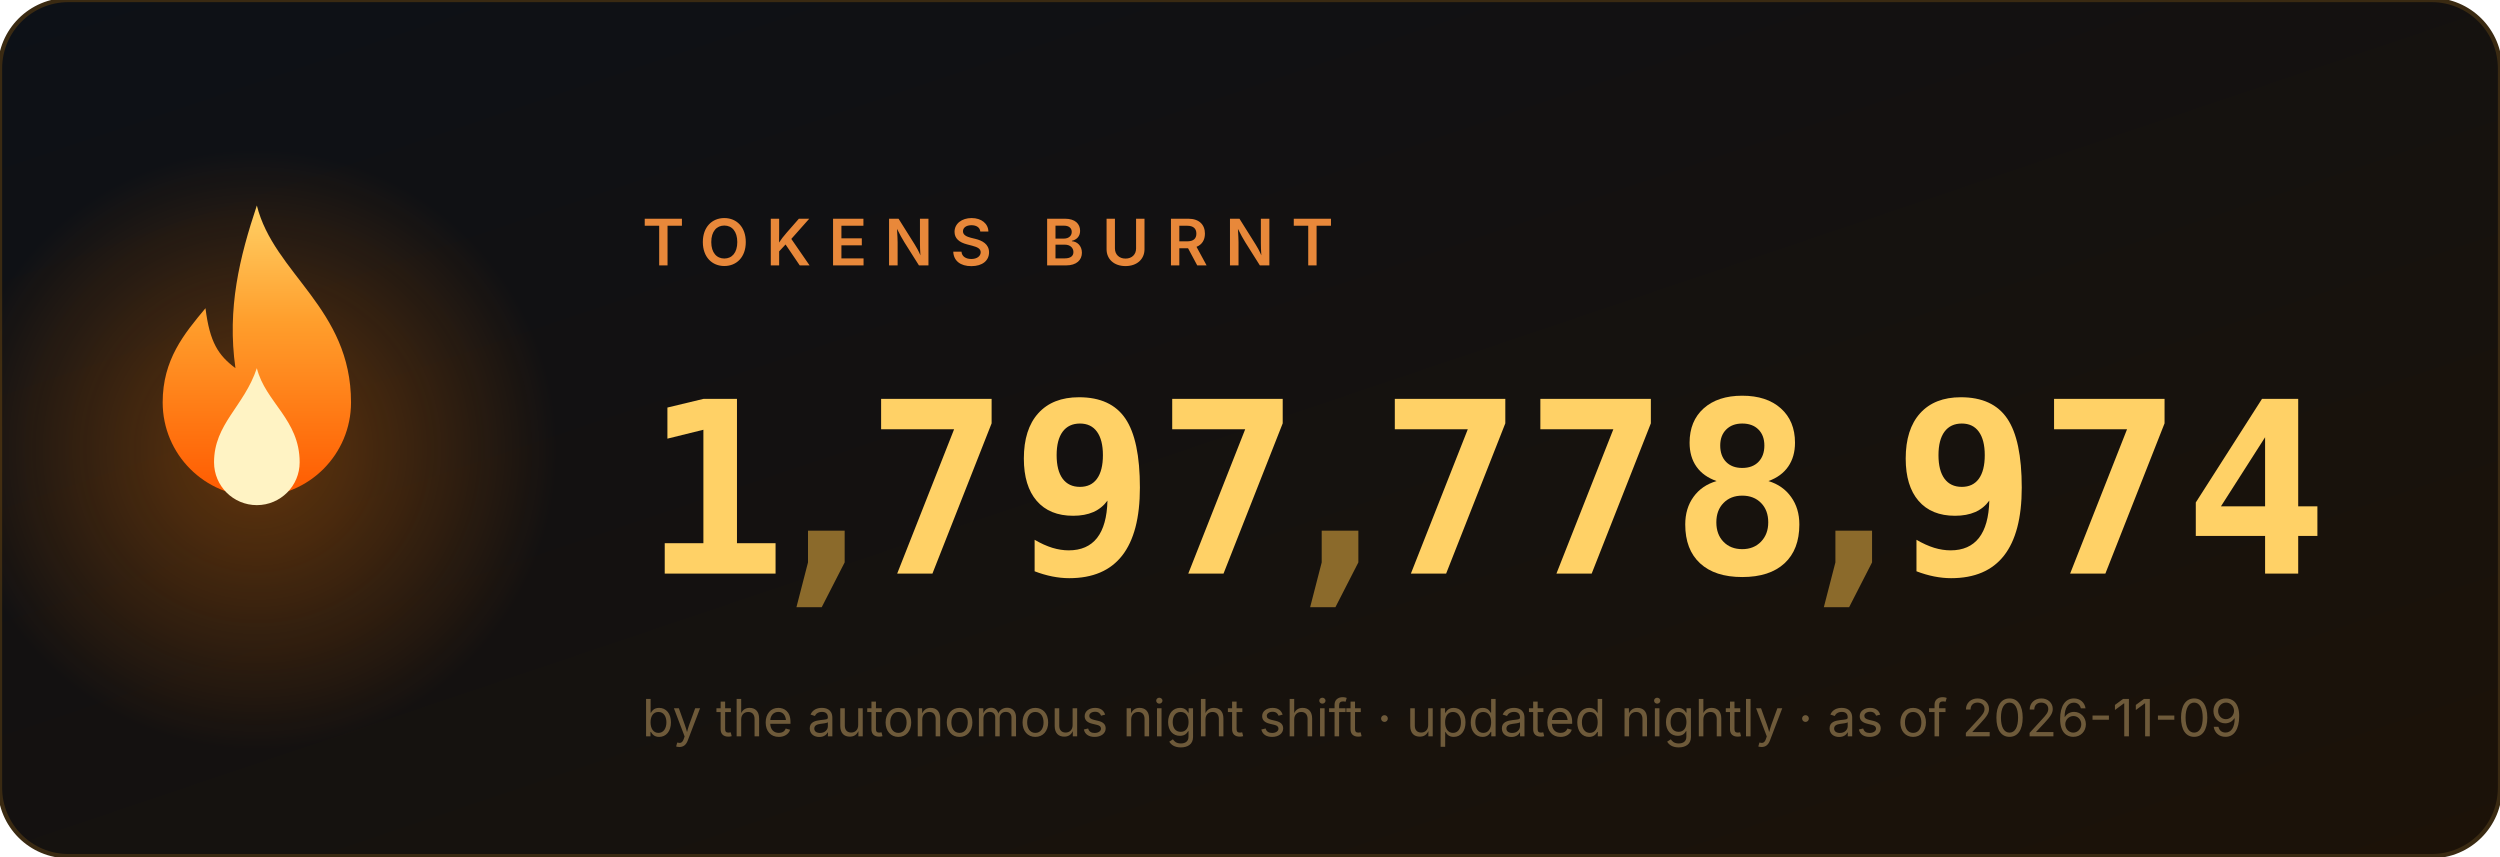
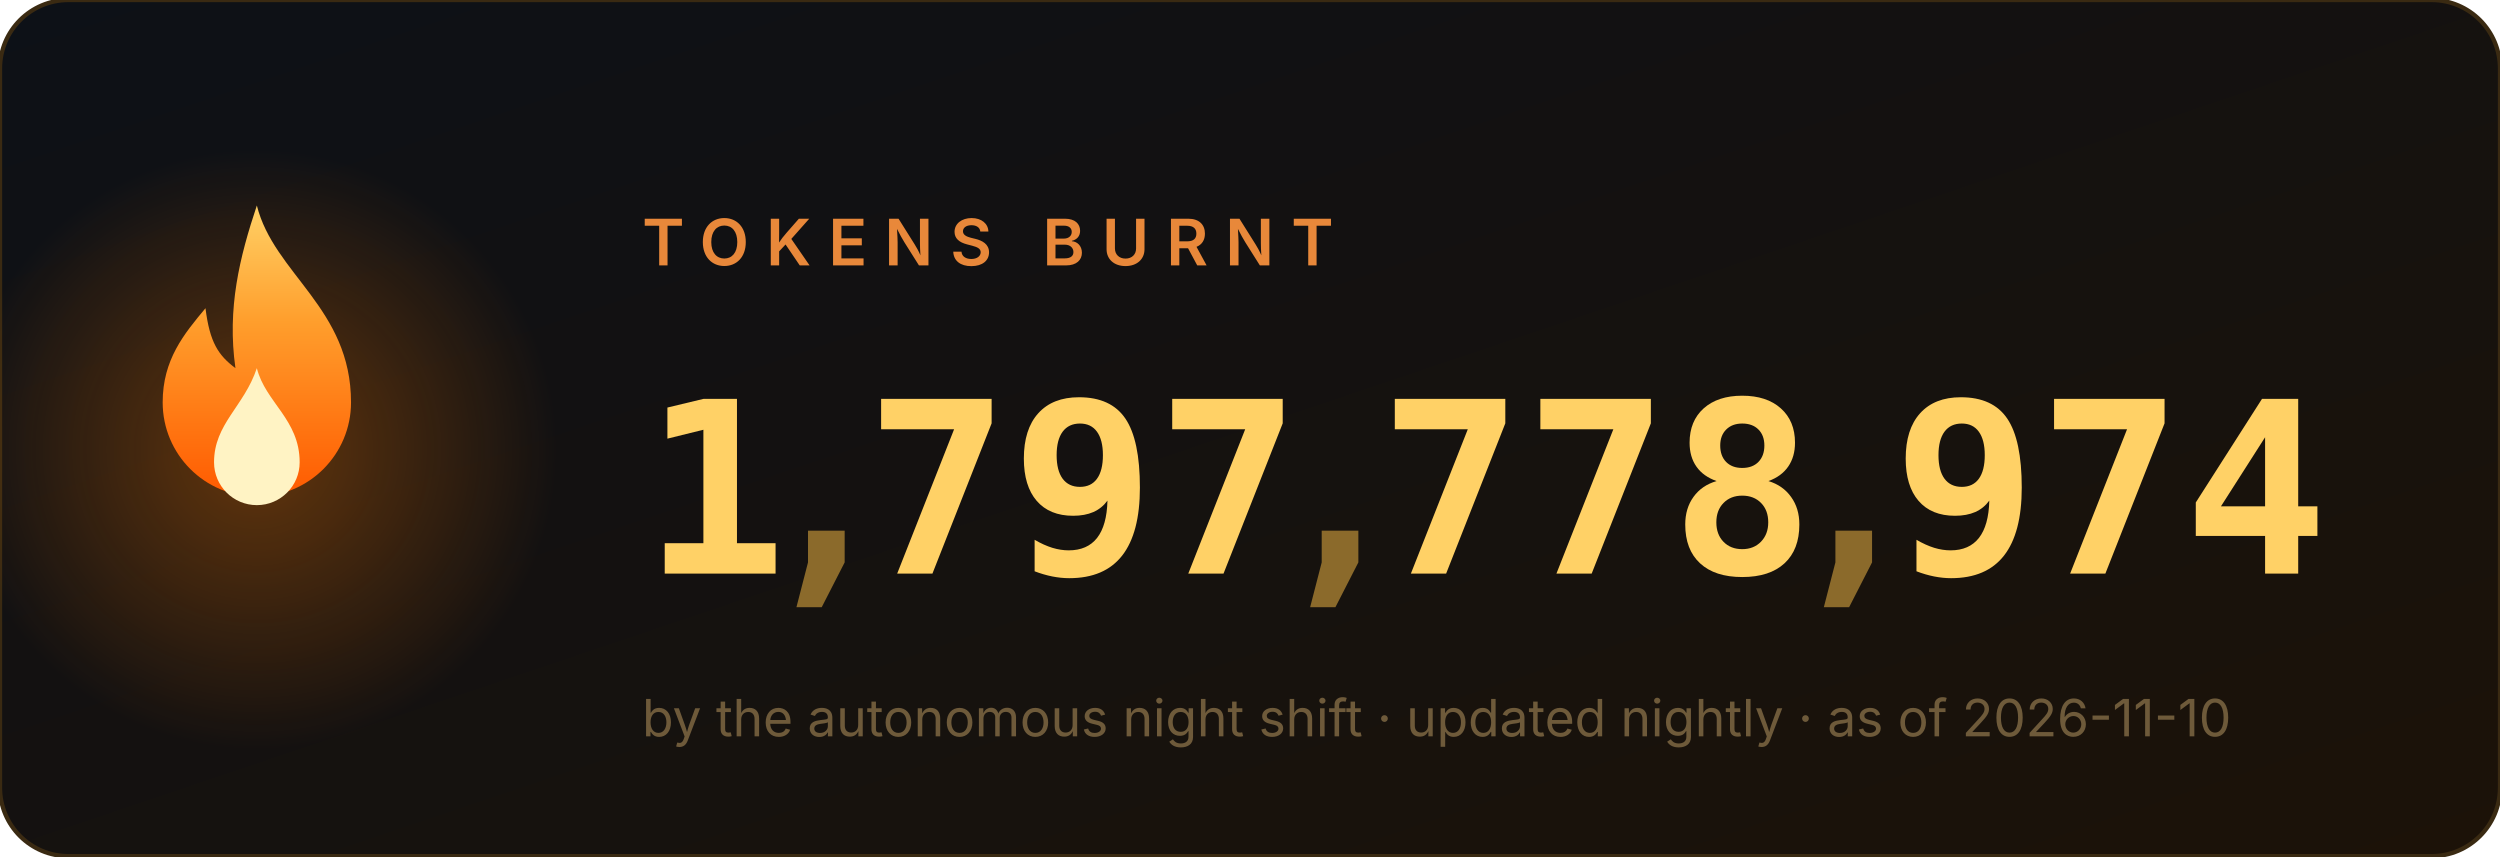
<svg xmlns="http://www.w3.org/2000/svg" width="584" height="200" viewBox="0 0 584 200" role="img" aria-label="1,797,778,974 tokens burnt">
  <style>
.num{font:700 56px ui-monospace,'Cascadia Code',Menlo,Consolas,monospace;fill:#ffd166}
.comma{fill:#8b6a2b}
.label{font:600 15px -apple-system,'Segoe UI',sans-serif;fill:#e8883a;letter-spacing:4px}
.sub{font:400 12px -apple-system,'Segoe UI',sans-serif;fill:#6e5a3a}
</style>
  <defs>
    <linearGradient id="bg" x1="0" y1="0" x2="1" y2="1">
      <stop offset="0" stop-color="#0d1117" />
      <stop offset="1" stop-color="#1c1208" />
    </linearGradient>
    <linearGradient id="fg" x1="0" y1="1" x2="0" y2="0">
      <stop offset="0" stop-color="#ff5a00" />
      <stop offset=".6" stop-color="#ff9e2c" />
      <stop offset="1" stop-color="#ffd166" />
    </linearGradient>
    <radialGradient id="halo">
      <stop offset="0" stop-color="#ff7b00" />
      <stop offset="1" stop-color="#ff7b00" stop-opacity="0" />
    </radialGradient>
  </defs>
  <rect width="584" height="200" rx="16" fill="url(#bg)" stroke="#3a2a12" />
  <circle cx="60" cy="105" r="70" fill="url(#halo)" opacity=".35">
    <animate attributeName="opacity" values=".25;.55;.25" dur="2.2s" repeatCount="indefinite" />
  </circle>
  <g transform="translate(60,128)">
    <g>
      <animateTransform attributeName="transform" type="scale" values="1 1;.95 1.1;1 1" dur="1.6s" repeatCount="indefinite" additive="sum" calcMode="spline" keySplines=".4 0 .6 1;.4 0 .6 1" />
      <path d="M0 -80c4 16 22 24 22 46a22 22 0 1 1-44 0c0-10 5-16 10-22 1 8 3 11 7 14-2-14 1-26 5-38z" fill="url(#fg)" />
      <path d="M0 -42c2 8 10 12 10 22a10 10 0 1 1-20 0c0-9 7-13 10-22z" fill="#fff3c4">
        <animateTransform attributeName="transform" type="scale" values="1 1;1.06 .92;1 1" dur="1.1s" repeatCount="indefinite" additive="sum" calcMode="spline" keySplines=".4 0 .6 1;.4 0 .6 1" />
      </path>
    </g>
  </g>
  <text x="150" y="62" class="label">TOKENS BURNT</text>
  <svg x="150" y="84" width="34" height="64" viewBox="0 0 34 64">
    <g transform="translate(0,-64)">
      <g>
        <animateTransform attributeName="transform" type="translate" values="0 64;0 64;0 0" keyTimes="0;0.000;1" dur="0.97s" begin="0s" fill="freeze" additive="sum" calcMode="spline" keySplines="0 0 1 1;.2 .7 .3 1" />
        <text x="17" y="50" class="num" text-anchor="middle">0</text>
        <text x="17" y="114" class="num" text-anchor="middle">1</text>
        <text x="17" y="178" class="num" text-anchor="middle">2</text>
        <text x="17" y="242" class="num" text-anchor="middle">3</text>
        <text x="17" y="306" class="num" text-anchor="middle">4</text>
        <text x="17" y="370" class="num" text-anchor="middle">5</text>
        <text x="17" y="434" class="num" text-anchor="middle">6</text>
        <text x="17" y="498" class="num" text-anchor="middle">7</text>
        <text x="17" y="562" class="num" text-anchor="middle">8</text>
        <text x="17" y="626" class="num" text-anchor="middle">9</text>
      </g>
    </g>
  </svg>
  <text x="193" y="134" class="num comma" text-anchor="middle">,</text>
  <svg x="202" y="84" width="34" height="64" viewBox="0 0 34 64">
    <g transform="translate(0,-448)">
      <g>
        <animateTransform attributeName="transform" type="translate" values="0 448;0 448;0 0" keyTimes="0;0.147;1" dur="1.63s" begin="0s" fill="freeze" additive="sum" calcMode="spline" keySplines="0 0 1 1;.2 .7 .3 1" />
        <text x="17" y="50" class="num" text-anchor="middle">0</text>
        <text x="17" y="114" class="num" text-anchor="middle">1</text>
        <text x="17" y="178" class="num" text-anchor="middle">2</text>
        <text x="17" y="242" class="num" text-anchor="middle">3</text>
        <text x="17" y="306" class="num" text-anchor="middle">4</text>
        <text x="17" y="370" class="num" text-anchor="middle">5</text>
        <text x="17" y="434" class="num" text-anchor="middle">6</text>
        <text x="17" y="498" class="num" text-anchor="middle">7</text>
        <text x="17" y="562" class="num" text-anchor="middle">8</text>
        <text x="17" y="626" class="num" text-anchor="middle">9</text>
      </g>
    </g>
  </svg>
  <svg x="236" y="84" width="34" height="64" viewBox="0 0 34 64">
    <g transform="translate(0,-576)">
      <g>
        <animateTransform attributeName="transform" type="translate" values="0 576;0 576;0 0" keyTimes="0;0.190;1" dur="1.89s" begin="0s" fill="freeze" additive="sum" calcMode="spline" keySplines="0 0 1 1;.2 .7 .3 1" />
        <text x="17" y="50" class="num" text-anchor="middle">0</text>
        <text x="17" y="114" class="num" text-anchor="middle">1</text>
        <text x="17" y="178" class="num" text-anchor="middle">2</text>
        <text x="17" y="242" class="num" text-anchor="middle">3</text>
        <text x="17" y="306" class="num" text-anchor="middle">4</text>
        <text x="17" y="370" class="num" text-anchor="middle">5</text>
        <text x="17" y="434" class="num" text-anchor="middle">6</text>
        <text x="17" y="498" class="num" text-anchor="middle">7</text>
        <text x="17" y="562" class="num" text-anchor="middle">8</text>
        <text x="17" y="626" class="num" text-anchor="middle">9</text>
      </g>
    </g>
  </svg>
  <svg x="270" y="84" width="34" height="64" viewBox="0 0 34 64">
    <g transform="translate(0,-448)">
      <g>
        <animateTransform attributeName="transform" type="translate" values="0 448;0 448;0 0" keyTimes="0;0.257;1" dur="1.87s" begin="0s" fill="freeze" additive="sum" calcMode="spline" keySplines="0 0 1 1;.2 .7 .3 1" />
        <text x="17" y="50" class="num" text-anchor="middle">0</text>
        <text x="17" y="114" class="num" text-anchor="middle">1</text>
        <text x="17" y="178" class="num" text-anchor="middle">2</text>
        <text x="17" y="242" class="num" text-anchor="middle">3</text>
        <text x="17" y="306" class="num" text-anchor="middle">4</text>
        <text x="17" y="370" class="num" text-anchor="middle">5</text>
        <text x="17" y="434" class="num" text-anchor="middle">6</text>
        <text x="17" y="498" class="num" text-anchor="middle">7</text>
        <text x="17" y="562" class="num" text-anchor="middle">8</text>
        <text x="17" y="626" class="num" text-anchor="middle">9</text>
      </g>
    </g>
  </svg>
  <text x="313" y="134" class="num comma" text-anchor="middle">,</text>
  <svg x="322" y="84" width="34" height="64" viewBox="0 0 34 64">
    <g transform="translate(0,-448)">
      <g>
        <animateTransform attributeName="transform" type="translate" values="0 448;0 448;0 0" keyTimes="0;0.341;1" dur="2.11s" begin="0s" fill="freeze" additive="sum" calcMode="spline" keySplines="0 0 1 1;.2 .7 .3 1" />
        <text x="17" y="50" class="num" text-anchor="middle">0</text>
        <text x="17" y="114" class="num" text-anchor="middle">1</text>
        <text x="17" y="178" class="num" text-anchor="middle">2</text>
        <text x="17" y="242" class="num" text-anchor="middle">3</text>
        <text x="17" y="306" class="num" text-anchor="middle">4</text>
        <text x="17" y="370" class="num" text-anchor="middle">5</text>
        <text x="17" y="434" class="num" text-anchor="middle">6</text>
        <text x="17" y="498" class="num" text-anchor="middle">7</text>
        <text x="17" y="562" class="num" text-anchor="middle">8</text>
        <text x="17" y="626" class="num" text-anchor="middle">9</text>
      </g>
    </g>
  </svg>
  <svg x="356" y="84" width="34" height="64" viewBox="0 0 34 64">
    <g transform="translate(0,-448)">
      <g>
        <animateTransform attributeName="transform" type="translate" values="0 448;0 448;0 0" keyTimes="0;0.377;1" dur="2.23s" begin="0s" fill="freeze" additive="sum" calcMode="spline" keySplines="0 0 1 1;.2 .7 .3 1" />
        <text x="17" y="50" class="num" text-anchor="middle">0</text>
        <text x="17" y="114" class="num" text-anchor="middle">1</text>
        <text x="17" y="178" class="num" text-anchor="middle">2</text>
        <text x="17" y="242" class="num" text-anchor="middle">3</text>
        <text x="17" y="306" class="num" text-anchor="middle">4</text>
        <text x="17" y="370" class="num" text-anchor="middle">5</text>
        <text x="17" y="434" class="num" text-anchor="middle">6</text>
        <text x="17" y="498" class="num" text-anchor="middle">7</text>
        <text x="17" y="562" class="num" text-anchor="middle">8</text>
        <text x="17" y="626" class="num" text-anchor="middle">9</text>
      </g>
    </g>
  </svg>
  <svg x="390" y="84" width="34" height="64" viewBox="0 0 34 64">
    <g transform="translate(0,-512)">
      <g>
        <animateTransform attributeName="transform" type="translate" values="0 512;0 512;0 0" keyTimes="0;0.397;1" dur="2.42s" begin="0s" fill="freeze" additive="sum" calcMode="spline" keySplines="0 0 1 1;.2 .7 .3 1" />
        <text x="17" y="50" class="num" text-anchor="middle">0</text>
        <text x="17" y="114" class="num" text-anchor="middle">1</text>
        <text x="17" y="178" class="num" text-anchor="middle">2</text>
        <text x="17" y="242" class="num" text-anchor="middle">3</text>
        <text x="17" y="306" class="num" text-anchor="middle">4</text>
        <text x="17" y="370" class="num" text-anchor="middle">5</text>
        <text x="17" y="434" class="num" text-anchor="middle">6</text>
        <text x="17" y="498" class="num" text-anchor="middle">7</text>
        <text x="17" y="562" class="num" text-anchor="middle">8</text>
        <text x="17" y="626" class="num" text-anchor="middle">9</text>
      </g>
    </g>
  </svg>
  <text x="433" y="134" class="num comma" text-anchor="middle">,</text>
  <svg x="442" y="84" width="34" height="64" viewBox="0 0 34 64">
    <g transform="translate(0,-576)">
      <g>
        <animateTransform attributeName="transform" type="translate" values="0 576;0 576;0 0" keyTimes="0;0.440;1" dur="2.73s" begin="0s" fill="freeze" additive="sum" calcMode="spline" keySplines="0 0 1 1;.2 .7 .3 1" />
        <text x="17" y="50" class="num" text-anchor="middle">0</text>
        <text x="17" y="114" class="num" text-anchor="middle">1</text>
        <text x="17" y="178" class="num" text-anchor="middle">2</text>
        <text x="17" y="242" class="num" text-anchor="middle">3</text>
        <text x="17" y="306" class="num" text-anchor="middle">4</text>
        <text x="17" y="370" class="num" text-anchor="middle">5</text>
        <text x="17" y="434" class="num" text-anchor="middle">6</text>
        <text x="17" y="498" class="num" text-anchor="middle">7</text>
        <text x="17" y="562" class="num" text-anchor="middle">8</text>
        <text x="17" y="626" class="num" text-anchor="middle">9</text>
      </g>
    </g>
  </svg>
  <svg x="476" y="84" width="34" height="64" viewBox="0 0 34 64">
    <g transform="translate(0,-448)">
      <g>
        <animateTransform attributeName="transform" type="translate" values="0 448;0 448;0 0" keyTimes="0;0.487;1" dur="2.71s" begin="0s" fill="freeze" additive="sum" calcMode="spline" keySplines="0 0 1 1;.2 .7 .3 1" />
        <text x="17" y="50" class="num" text-anchor="middle">0</text>
        <text x="17" y="114" class="num" text-anchor="middle">1</text>
        <text x="17" y="178" class="num" text-anchor="middle">2</text>
        <text x="17" y="242" class="num" text-anchor="middle">3</text>
        <text x="17" y="306" class="num" text-anchor="middle">4</text>
        <text x="17" y="370" class="num" text-anchor="middle">5</text>
        <text x="17" y="434" class="num" text-anchor="middle">6</text>
        <text x="17" y="498" class="num" text-anchor="middle">7</text>
        <text x="17" y="562" class="num" text-anchor="middle">8</text>
        <text x="17" y="626" class="num" text-anchor="middle">9</text>
      </g>
    </g>
  </svg>
  <svg x="510" y="84" width="34" height="64" viewBox="0 0 34 64">
    <g transform="translate(0,-256)">
      <g>
        <animateTransform attributeName="transform" type="translate" values="0 256;0 256;0 0" keyTimes="0;0.550;1" dur="2.62s" begin="0s" fill="freeze" additive="sum" calcMode="spline" keySplines="0 0 1 1;.2 .7 .3 1" />
        <text x="17" y="50" class="num" text-anchor="middle">0</text>
        <text x="17" y="114" class="num" text-anchor="middle">1</text>
        <text x="17" y="178" class="num" text-anchor="middle">2</text>
        <text x="17" y="242" class="num" text-anchor="middle">3</text>
        <text x="17" y="306" class="num" text-anchor="middle">4</text>
        <text x="17" y="370" class="num" text-anchor="middle">5</text>
        <text x="17" y="434" class="num" text-anchor="middle">6</text>
        <text x="17" y="498" class="num" text-anchor="middle">7</text>
        <text x="17" y="562" class="num" text-anchor="middle">8</text>
        <text x="17" y="626" class="num" text-anchor="middle">9</text>
      </g>
    </g>
  </svg>
-   <text x="150" y="172" class="sub">by the autonomous night shift · updated nightly · as of 2026-11-09</text>
+   <text x="150" y="172" class="sub">by the autonomous night shift · updated nightly · as of 2026-11-10</text>
</svg>
